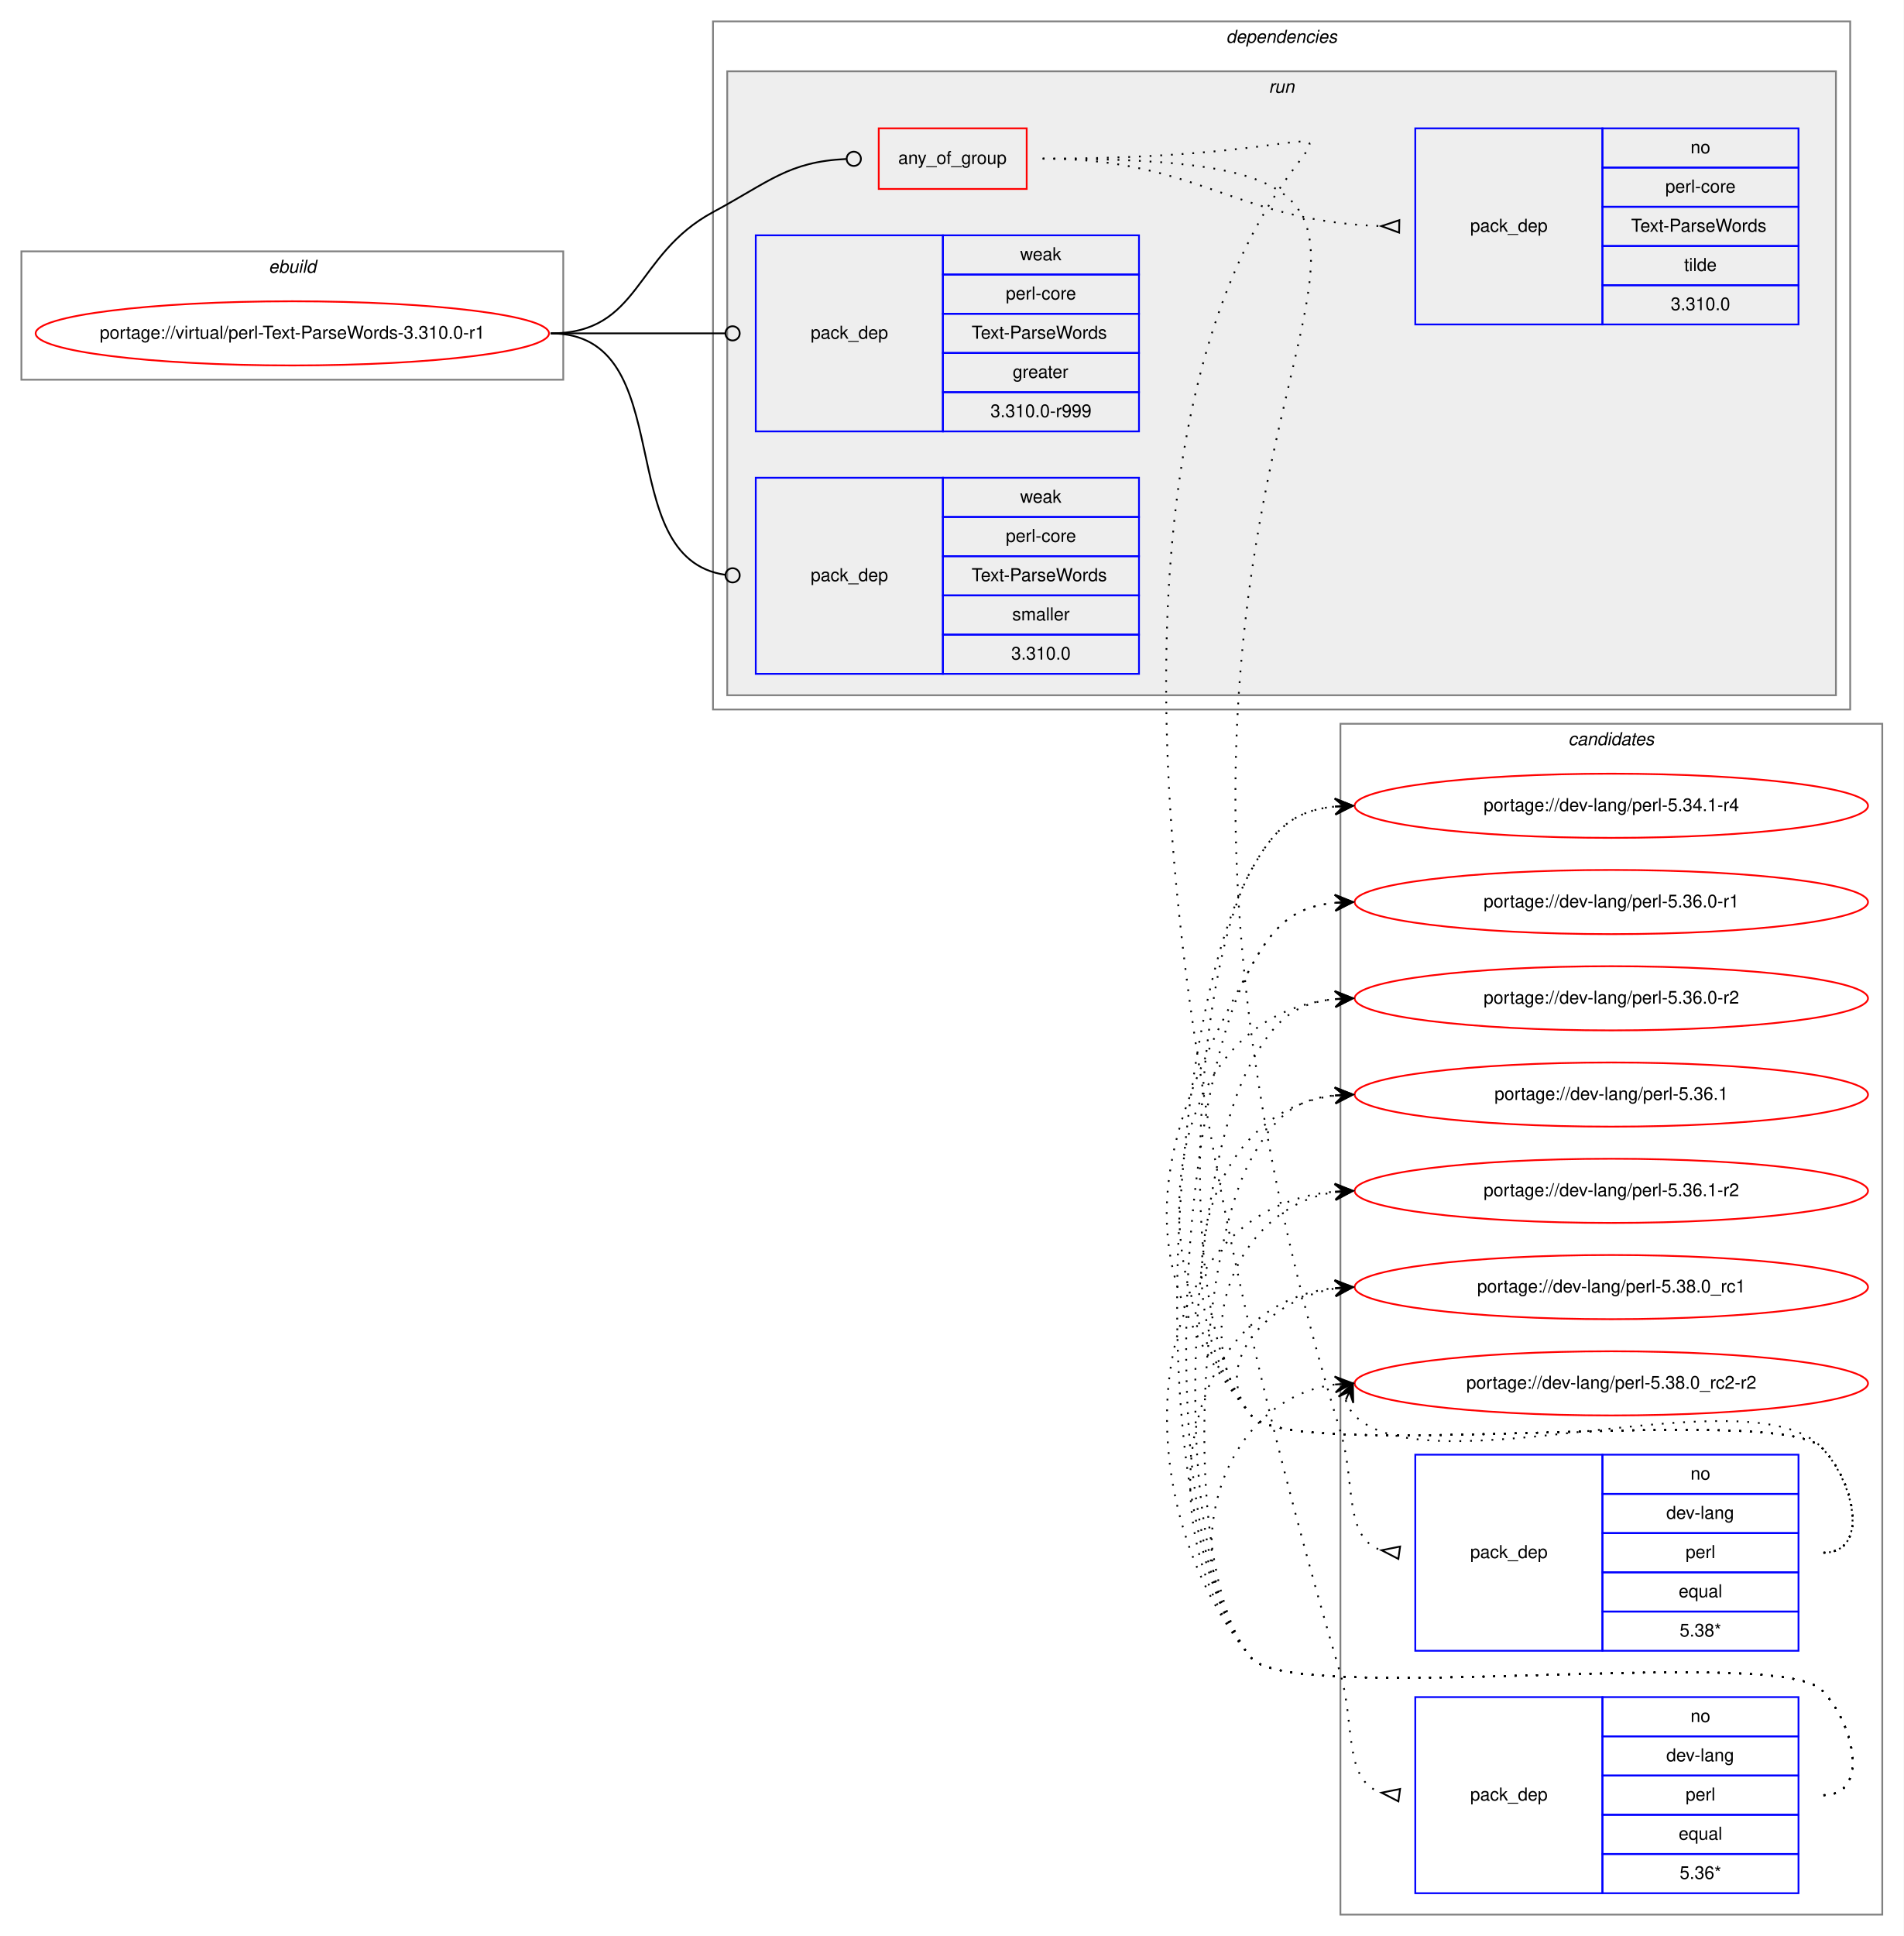
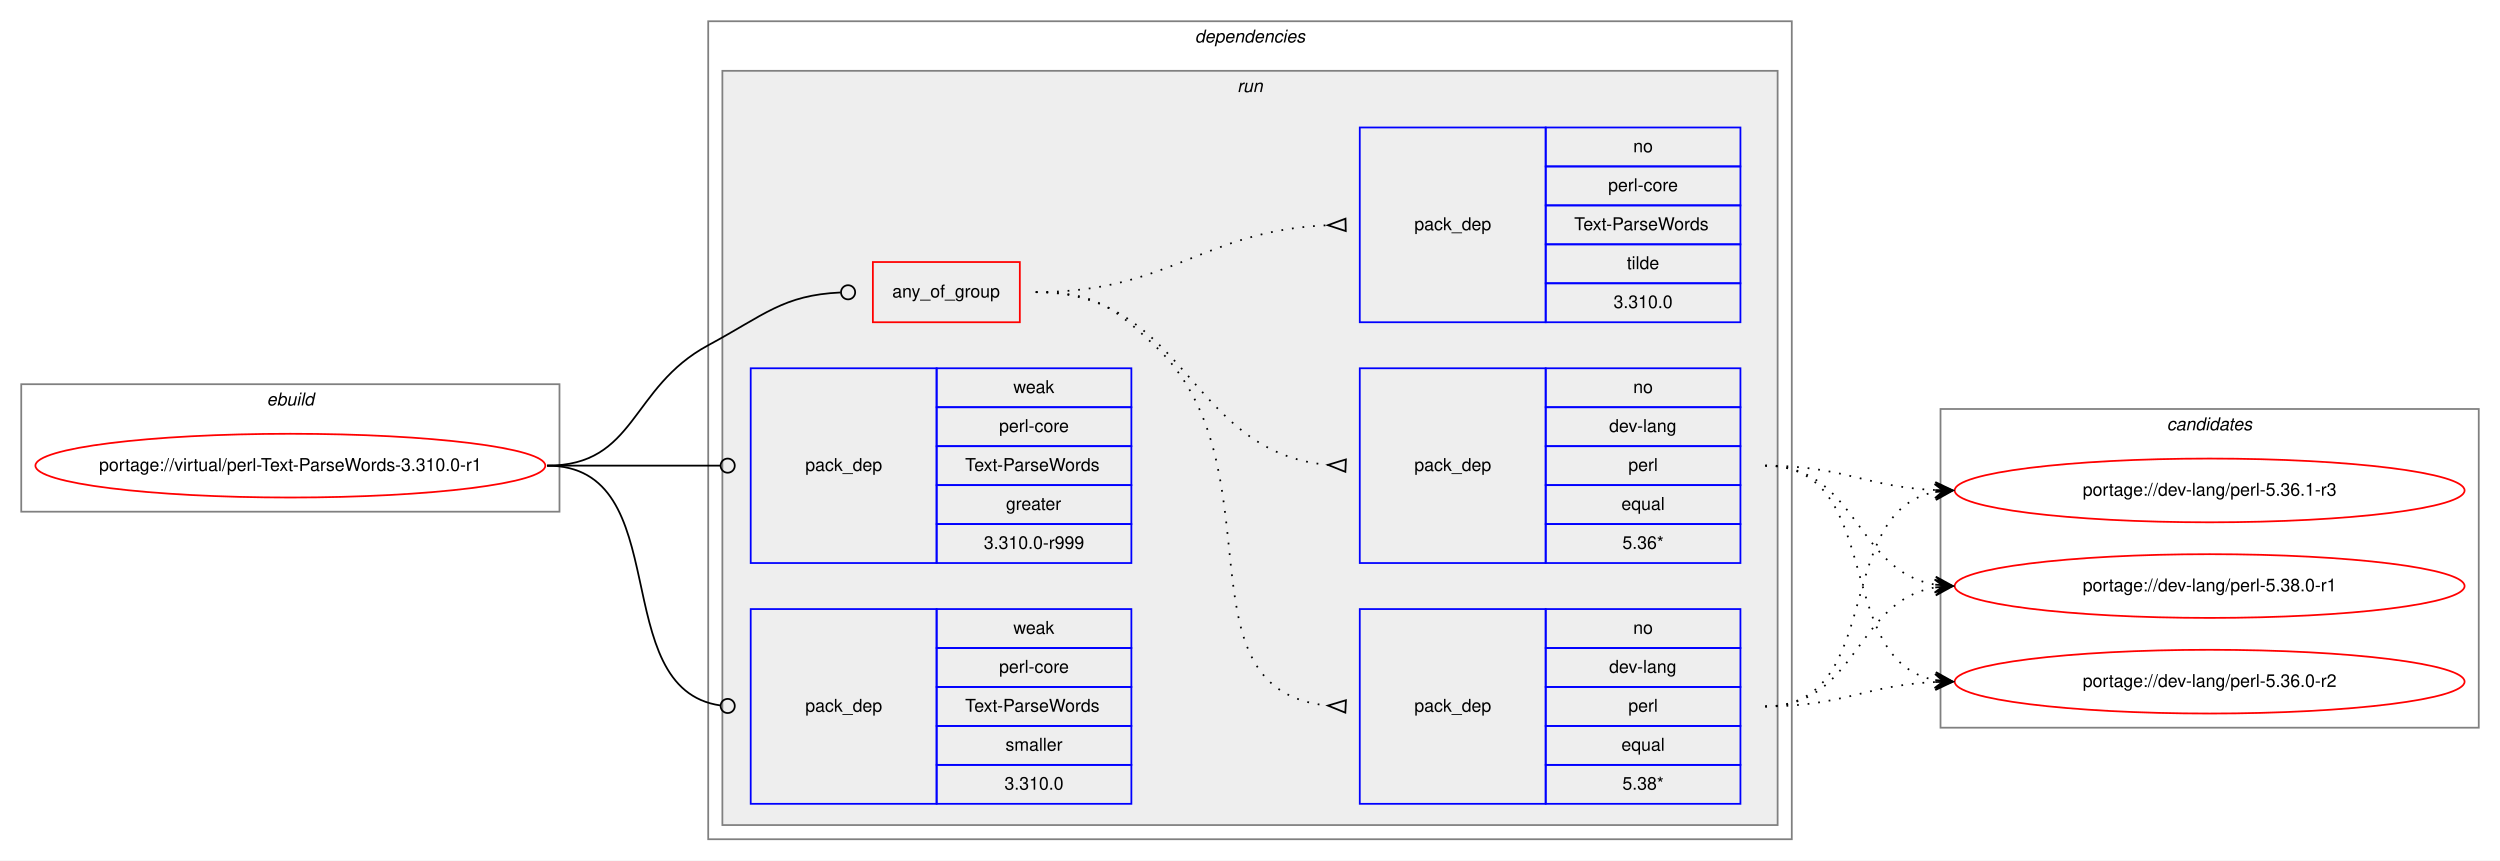
- <svg xmlns="http://www.w3.org/2000/svg" xmlns:xlink="http://www.w3.org/1999/xlink" width="1068pt" height="1086pt" viewBox="0.00 0.00 1068.00 1086.00">
-   <g id="graph0" class="graph" transform="scale(1 1) rotate(0) translate(4 1082)">
-     <polygon fill="white" stroke="transparent" points="-4,4 -4,-1082 1064,-1082 1064,4 -4,4" />
-     <g id="clust12" class="cluster">
-       <polygon fill="none" stroke="gray" points="748,-8 748,-676 1052,-676 1052,-8 748,-8" />
-       <text text-anchor="start" x="875.82" y="-664" font-family="Helvetica,sans-Serif" font-style="italic" font-size="10.00">candidates</text>
-     </g>
+ <svg xmlns="http://www.w3.org/2000/svg" xmlns:xlink="http://www.w3.org/1999/xlink" width="1412pt" height="486pt" viewBox="0.00 0.00 1412.00 486.00">
+   <g id="graph0" class="graph" transform="scale(1 1) rotate(0) translate(4 482)">
+     <polygon fill="white" stroke="transparent" points="-4,4 -4,-482 1408,-482 1408,4 -4,4" />
    <g id="clust1" class="cluster">
-       <polygon fill="none" stroke="gray" points="8,-869 8,-941 312,-941 312,-869 8,-869" />
-       <text text-anchor="start" x="146.66" y="-929" font-family="Helvetica,sans-Serif" font-style="italic" font-size="10.00">ebuild</text>
+       <polygon fill="none" stroke="gray" points="8,-193 8,-265 312,-265 312,-193 8,-193" />
+       <text text-anchor="start" x="146.66" y="-253" font-family="Helvetica,sans-Serif" font-style="italic" font-size="10.00">ebuild</text>
    </g>
    <g id="clust2" class="cluster">
-       <polygon fill="none" stroke="gray" points="396,-684 396,-1070 1034,-1070 1034,-684 396,-684" />
-       <text text-anchor="start" x="683.88" y="-1058" font-family="Helvetica,sans-Serif" font-style="italic" font-size="10.00">dependencies</text>
+       <polygon fill="none" stroke="gray" points="396,-8 396,-470 1008,-470 1008,-8 396,-8" />
+       <text text-anchor="start" x="670.88" y="-458" font-family="Helvetica,sans-Serif" font-style="italic" font-size="10.00">dependencies</text>
    </g>
    <g id="clust5" class="cluster">
-       <polygon fill="#eeeeee" stroke="gray" points="404,-692 404,-1042 1026,-1042 1026,-692 404,-692" />
-       <text text-anchor="start" x="707.78" y="-1030" font-family="Helvetica,sans-Serif" font-style="italic" font-size="10.00">run</text>
+       <polygon fill="#eeeeee" stroke="gray" points="404,-16 404,-442 1000,-442 1000,-16 404,-16" />
+       <text text-anchor="start" x="694.78" y="-430" font-family="Helvetica,sans-Serif" font-style="italic" font-size="10.00">run</text>
+     </g>
+     <g id="clust12" class="cluster">
+       <polygon fill="none" stroke="gray" points="1092,-71 1092,-251 1396,-251 1396,-71 1092,-71" />
+       <text text-anchor="start" x="1219.82" y="-239" font-family="Helvetica,sans-Serif" font-style="italic" font-size="10.00">candidates</text>
    </g>
    <g id="node1" class="node">
      <g id="a_node1">
        <a xlink:href="../virtual/perl-Text-ParseWords-3.310.0-r1.svg" xlink:title="portage://virtual/perl-Text-ParseWords-3.310.0-r1">
-           <ellipse fill="none" stroke="red" cx="160" cy="-895" rx="144" ry="18" />
-           <text text-anchor="middle" x="160" y="-892" font-family="Helvetica,sans-Serif" font-size="10.00">portage://virtual/perl-Text-ParseWords-3.310.0-r1</text>
+           <ellipse fill="none" stroke="red" cx="160" cy="-219" rx="144" ry="18" />
+           <text text-anchor="middle" x="160" y="-216" font-family="Helvetica,sans-Serif" font-size="10.00">portage://virtual/perl-Text-ParseWords-3.310.0-r1</text>
        </a>
      </g>
    </g>
    <g id="node2" class="node">
-       <polygon fill="none" stroke="red" points="489,-976 489,-1010 572,-1010 572,-976 489,-976" />
-       <text text-anchor="start" x="499.93" y="-990" font-family="Helvetica,sans-Serif" font-size="10.00">any_of_group</text>
+       <polygon fill="none" stroke="red" points="489,-300 489,-334 572,-334 572,-300 489,-300" />
+       <text text-anchor="start" x="499.93" y="-314" font-family="Helvetica,sans-Serif" font-size="10.00">any_of_group</text>
    </g>
    <g id="edge4" class="edge">
-       <path fill="none" stroke="black" d="M305,-895C355.49,-895 351.55,-939.05 396,-963 427.97,-980.23 438.26,-991.27 470.74,-992.81" />
-       <ellipse fill="none" stroke="black" cx="475" cy="-992.91" rx="4" ry="4" />
+       <path fill="none" stroke="black" d="M305,-219C355.49,-219 351.55,-263.05 396,-287 427.97,-304.23 438.26,-315.27 470.74,-316.81" />
+       <ellipse fill="none" stroke="black" cx="475" cy="-316.91" rx="4" ry="4" />
    </g>
    <g id="node6" class="node">
-       <polygon fill="none" stroke="blue" points="420,-840 420,-950 525,-950 525,-840 420,-840" />
-       <text text-anchor="start" x="450.82" y="-892" font-family="Helvetica,sans-Serif" font-size="10.00">pack_dep</text>
-       <polygon fill="none" stroke="blue" points="525,-928 525,-950 635,-950 635,-928 525,-928" />
-       <text text-anchor="start" x="568.33" y="-936" font-family="Helvetica,sans-Serif" font-size="10.00">weak</text>
-       <polygon fill="none" stroke="blue" points="525,-906 525,-928 635,-928 635,-906 525,-906" />
-       <text text-anchor="start" x="560.28" y="-914" font-family="Helvetica,sans-Serif" font-size="10.00">perl-core</text>
-       <polygon fill="none" stroke="blue" points="525,-884 525,-906 635,-906 635,-884 525,-884" />
-       <text text-anchor="start" x="541.11" y="-892" font-family="Helvetica,sans-Serif" font-size="10.00">Text-ParseWords</text>
-       <polygon fill="none" stroke="blue" points="525,-862 525,-884 635,-884 635,-862 525,-862" />
-       <text text-anchor="start" x="564.16" y="-870" font-family="Helvetica,sans-Serif" font-size="10.00">greater</text>
-       <polygon fill="none" stroke="blue" points="525,-840 525,-862 635,-862 635,-840 525,-840" />
-       <text text-anchor="start" x="551.66" y="-848" font-family="Helvetica,sans-Serif" font-size="10.00">3.310.0-r999</text>
+       <polygon fill="none" stroke="blue" points="420,-164 420,-274 525,-274 525,-164 420,-164" />
+       <text text-anchor="start" x="450.82" y="-216" font-family="Helvetica,sans-Serif" font-size="10.00">pack_dep</text>
+       <polygon fill="none" stroke="blue" points="525,-252 525,-274 635,-274 635,-252 525,-252" />
+       <text text-anchor="start" x="568.33" y="-260" font-family="Helvetica,sans-Serif" font-size="10.00">weak</text>
+       <polygon fill="none" stroke="blue" points="525,-230 525,-252 635,-252 635,-230 525,-230" />
+       <text text-anchor="start" x="560.28" y="-238" font-family="Helvetica,sans-Serif" font-size="10.00">perl-core</text>
+       <polygon fill="none" stroke="blue" points="525,-208 525,-230 635,-230 635,-208 525,-208" />
+       <text text-anchor="start" x="541.11" y="-216" font-family="Helvetica,sans-Serif" font-size="10.00">Text-ParseWords</text>
+       <polygon fill="none" stroke="blue" points="525,-186 525,-208 635,-208 635,-186 525,-186" />
+       <text text-anchor="start" x="564.16" y="-194" font-family="Helvetica,sans-Serif" font-size="10.00">greater</text>
+       <polygon fill="none" stroke="blue" points="525,-164 525,-186 635,-186 635,-164 525,-164" />
+       <text text-anchor="start" x="551.66" y="-172" font-family="Helvetica,sans-Serif" font-size="10.00">3.310.0-r999</text>
    </g>
    <g id="edge5" class="edge">
-       <path fill="none" stroke="black" d="M305,-895C349.26,-895 362.33,-895 402.82,-895" />
-       <ellipse fill="none" stroke="black" cx="407" cy="-895" rx="4" ry="4" />
+       <path fill="none" stroke="black" d="M305,-219C349.26,-219 362.33,-219 402.82,-219" />
+       <ellipse fill="none" stroke="black" cx="407" cy="-219" rx="4" ry="4" />
    </g>
    <g id="node7" class="node">
-       <polygon fill="none" stroke="blue" points="420,-704 420,-814 525,-814 525,-704 420,-704" />
-       <text text-anchor="start" x="450.82" y="-756" font-family="Helvetica,sans-Serif" font-size="10.00">pack_dep</text>
-       <polygon fill="none" stroke="blue" points="525,-792 525,-814 635,-814 635,-792 525,-792" />
-       <text text-anchor="start" x="568.33" y="-800" font-family="Helvetica,sans-Serif" font-size="10.00">weak</text>
-       <polygon fill="none" stroke="blue" points="525,-770 525,-792 635,-792 635,-770 525,-770" />
-       <text text-anchor="start" x="560.28" y="-778" font-family="Helvetica,sans-Serif" font-size="10.00">perl-core</text>
-       <polygon fill="none" stroke="blue" points="525,-748 525,-770 635,-770 635,-748 525,-748" />
-       <text text-anchor="start" x="541.11" y="-756" font-family="Helvetica,sans-Serif" font-size="10.00">Text-ParseWords</text>
-       <polygon fill="none" stroke="blue" points="525,-726 525,-748 635,-748 635,-726 525,-726" />
-       <text text-anchor="start" x="563.89" y="-734" font-family="Helvetica,sans-Serif" font-size="10.00">smaller</text>
-       <polygon fill="none" stroke="blue" points="525,-704 525,-726 635,-726 635,-704 525,-704" />
-       <text text-anchor="start" x="563.32" y="-712" font-family="Helvetica,sans-Serif" font-size="10.00">3.310.0</text>
+       <polygon fill="none" stroke="blue" points="420,-28 420,-138 525,-138 525,-28 420,-28" />
+       <text text-anchor="start" x="450.82" y="-80" font-family="Helvetica,sans-Serif" font-size="10.00">pack_dep</text>
+       <polygon fill="none" stroke="blue" points="525,-116 525,-138 635,-138 635,-116 525,-116" />
+       <text text-anchor="start" x="568.33" y="-124" font-family="Helvetica,sans-Serif" font-size="10.00">weak</text>
+       <polygon fill="none" stroke="blue" points="525,-94 525,-116 635,-116 635,-94 525,-94" />
+       <text text-anchor="start" x="560.28" y="-102" font-family="Helvetica,sans-Serif" font-size="10.00">perl-core</text>
+       <polygon fill="none" stroke="blue" points="525,-72 525,-94 635,-94 635,-72 525,-72" />
+       <text text-anchor="start" x="541.11" y="-80" font-family="Helvetica,sans-Serif" font-size="10.00">Text-ParseWords</text>
+       <polygon fill="none" stroke="blue" points="525,-50 525,-72 635,-72 635,-50 525,-50" />
+       <text text-anchor="start" x="563.89" y="-58" font-family="Helvetica,sans-Serif" font-size="10.00">smaller</text>
+       <polygon fill="none" stroke="blue" points="525,-28 525,-50 635,-50 635,-28 525,-28" />
+       <text text-anchor="start" x="563.32" y="-36" font-family="Helvetica,sans-Serif" font-size="10.00">3.310.0</text>
    </g>
    <g id="edge6" class="edge">
-       <path fill="none" stroke="black" d="M305,-895C378.79,-895 337.7,-768.91 402.97,-759.55" />
-       <ellipse fill="none" stroke="black" cx="407.01" cy="-759.27" rx="4" ry="4" />
+       <path fill="none" stroke="black" d="M305,-219C378.79,-219 337.7,-92.91 402.97,-83.55" />
+       <ellipse fill="none" stroke="black" cx="407.01" cy="-83.27" rx="4" ry="4" />
    </g>
    <g id="node3" class="node">
-       <polygon fill="none" stroke="blue" points="790,-156 790,-266 895,-266 895,-156 790,-156" />
-       <text text-anchor="start" x="820.82" y="-208" font-family="Helvetica,sans-Serif" font-size="10.00">pack_dep</text>
-       <polygon fill="none" stroke="blue" points="895,-244 895,-266 1005,-266 1005,-244 895,-244" />
-       <text text-anchor="start" x="944.44" y="-252" font-family="Helvetica,sans-Serif" font-size="10.00">no</text>
-       <polygon fill="none" stroke="blue" points="895,-222 895,-244 1005,-244 1005,-222 895,-222" />
-       <text text-anchor="start" x="930.83" y="-230" font-family="Helvetica,sans-Serif" font-size="10.00">dev-lang</text>
-       <polygon fill="none" stroke="blue" points="895,-200 895,-222 1005,-222 1005,-200 895,-200" />
-       <text text-anchor="start" x="941.67" y="-208" font-family="Helvetica,sans-Serif" font-size="10.00">perl</text>
-       <polygon fill="none" stroke="blue" points="895,-178 895,-200 1005,-200 1005,-178 895,-178" />
-       <text text-anchor="start" x="937.77" y="-186" font-family="Helvetica,sans-Serif" font-size="10.00">equal</text>
-       <polygon fill="none" stroke="blue" points="895,-156 895,-178 1005,-178 1005,-156 895,-156" />
-       <text text-anchor="start" x="938.33" y="-164" font-family="Helvetica,sans-Serif" font-size="10.00">5.38*</text>
+       <polygon fill="none" stroke="blue" points="764,-28 764,-138 869,-138 869,-28 764,-28" />
+       <text text-anchor="start" x="794.82" y="-80" font-family="Helvetica,sans-Serif" font-size="10.00">pack_dep</text>
+       <polygon fill="none" stroke="blue" points="869,-116 869,-138 979,-138 979,-116 869,-116" />
+       <text text-anchor="start" x="918.44" y="-124" font-family="Helvetica,sans-Serif" font-size="10.00">no</text>
+       <polygon fill="none" stroke="blue" points="869,-94 869,-116 979,-116 979,-94 869,-94" />
+       <text text-anchor="start" x="904.83" y="-102" font-family="Helvetica,sans-Serif" font-size="10.00">dev-lang</text>
+       <polygon fill="none" stroke="blue" points="869,-72 869,-94 979,-94 979,-72 869,-72" />
+       <text text-anchor="start" x="915.67" y="-80" font-family="Helvetica,sans-Serif" font-size="10.00">perl</text>
+       <polygon fill="none" stroke="blue" points="869,-50 869,-72 979,-72 979,-50 869,-50" />
+       <text text-anchor="start" x="911.77" y="-58" font-family="Helvetica,sans-Serif" font-size="10.00">equal</text>
+       <polygon fill="none" stroke="blue" points="869,-28 869,-50 979,-50 979,-28 869,-28" />
+       <text text-anchor="start" x="912.33" y="-36" font-family="Helvetica,sans-Serif" font-size="10.00">5.38*</text>
    </g>
    <g id="edge1" class="edge">
-       <path fill="none" stroke="black" stroke-dasharray="1,5" d="M581,-993C915.99,-993 558.87,-893.68 748,-279 756.72,-250.65 749.58,-219.36 770.9,-212.41" />
-       <polygon fill="none" stroke="black" points="781.49,-214.47 771.1,-212.39 780.51,-207.53 781.49,-214.47" />
+       <path fill="none" stroke="black" stroke-dasharray="1,5" d="M581,-317C613.63,-317 624.18,-309.3 648,-287 720.26,-219.35 658.12,-92.34 745.8,-83.49" />
+       <polygon fill="none" stroke="black" points="756.17,-86.5 746.01,-83.48 755.83,-79.5 756.17,-86.5" />
    </g>
    <g id="node4" class="node">
-       <polygon fill="none" stroke="blue" points="790,-20 790,-130 895,-130 895,-20 790,-20" />
-       <text text-anchor="start" x="820.82" y="-72" font-family="Helvetica,sans-Serif" font-size="10.00">pack_dep</text>
-       <polygon fill="none" stroke="blue" points="895,-108 895,-130 1005,-130 1005,-108 895,-108" />
-       <text text-anchor="start" x="944.44" y="-116" font-family="Helvetica,sans-Serif" font-size="10.00">no</text>
-       <polygon fill="none" stroke="blue" points="895,-86 895,-108 1005,-108 1005,-86 895,-86" />
-       <text text-anchor="start" x="930.83" y="-94" font-family="Helvetica,sans-Serif" font-size="10.00">dev-lang</text>
-       <polygon fill="none" stroke="blue" points="895,-64 895,-86 1005,-86 1005,-64 895,-64" />
-       <text text-anchor="start" x="941.67" y="-72" font-family="Helvetica,sans-Serif" font-size="10.00">perl</text>
-       <polygon fill="none" stroke="blue" points="895,-42 895,-64 1005,-64 1005,-42 895,-42" />
-       <text text-anchor="start" x="937.77" y="-50" font-family="Helvetica,sans-Serif" font-size="10.00">equal</text>
-       <polygon fill="none" stroke="blue" points="895,-20 895,-42 1005,-42 1005,-20 895,-20" />
-       <text text-anchor="start" x="938.33" y="-28" font-family="Helvetica,sans-Serif" font-size="10.00">5.36*</text>
+       <polygon fill="none" stroke="blue" points="764,-164 764,-274 869,-274 869,-164 764,-164" />
+       <text text-anchor="start" x="794.82" y="-216" font-family="Helvetica,sans-Serif" font-size="10.00">pack_dep</text>
+       <polygon fill="none" stroke="blue" points="869,-252 869,-274 979,-274 979,-252 869,-252" />
+       <text text-anchor="start" x="918.44" y="-260" font-family="Helvetica,sans-Serif" font-size="10.00">no</text>
+       <polygon fill="none" stroke="blue" points="869,-230 869,-252 979,-252 979,-230 869,-230" />
+       <text text-anchor="start" x="904.83" y="-238" font-family="Helvetica,sans-Serif" font-size="10.00">dev-lang</text>
+       <polygon fill="none" stroke="blue" points="869,-208 869,-230 979,-230 979,-208 869,-208" />
+       <text text-anchor="start" x="915.67" y="-216" font-family="Helvetica,sans-Serif" font-size="10.00">perl</text>
+       <polygon fill="none" stroke="blue" points="869,-186 869,-208 979,-208 979,-186 869,-186" />
+       <text text-anchor="start" x="911.77" y="-194" font-family="Helvetica,sans-Serif" font-size="10.00">equal</text>
+       <polygon fill="none" stroke="blue" points="869,-164 869,-186 979,-186 979,-164 869,-164" />
+       <text text-anchor="start" x="912.33" y="-172" font-family="Helvetica,sans-Serif" font-size="10.00">5.36*</text>
    </g>
    <g id="edge2" class="edge">
-       <path fill="none" stroke="black" stroke-dasharray="1,5" d="M581,-993C966.7,-993 449.54,-1155.77 748,-143 756.38,-114.55 749.5,-83.34 770.89,-76.41" />
-       <polygon fill="none" stroke="black" points="781.48,-78.47 771.1,-76.38 780.52,-71.53 781.48,-78.47" />
+       <path fill="none" stroke="black" stroke-dasharray="1,5" d="M581,-317C666.66,-317 666.97,-226.51 745.97,-219.44" />
+       <polygon fill="none" stroke="black" points="756.15,-222.5 746.01,-219.44 755.85,-215.5 756.15,-222.5" />
    </g>
    <g id="node5" class="node">
-       <polygon fill="none" stroke="blue" points="790,-900 790,-1010 895,-1010 895,-900 790,-900" />
-       <text text-anchor="start" x="820.82" y="-952" font-family="Helvetica,sans-Serif" font-size="10.00">pack_dep</text>
-       <polygon fill="none" stroke="blue" points="895,-988 895,-1010 1005,-1010 1005,-988 895,-988" />
-       <text text-anchor="start" x="944.44" y="-996" font-family="Helvetica,sans-Serif" font-size="10.00">no</text>
-       <polygon fill="none" stroke="blue" points="895,-966 895,-988 1005,-988 1005,-966 895,-966" />
-       <text text-anchor="start" x="930.28" y="-974" font-family="Helvetica,sans-Serif" font-size="10.00">perl-core</text>
-       <polygon fill="none" stroke="blue" points="895,-944 895,-966 1005,-966 1005,-944 895,-944" />
-       <text text-anchor="start" x="911.11" y="-952" font-family="Helvetica,sans-Serif" font-size="10.00">Text-ParseWords</text>
-       <polygon fill="none" stroke="blue" points="895,-922 895,-944 1005,-944 1005,-922 895,-922" />
-       <text text-anchor="start" x="940.83" y="-930" font-family="Helvetica,sans-Serif" font-size="10.00">tilde</text>
-       <polygon fill="none" stroke="blue" points="895,-900 895,-922 1005,-922 1005,-900 895,-900" />
-       <text text-anchor="start" x="933.32" y="-908" font-family="Helvetica,sans-Serif" font-size="10.00">3.310.0</text>
+       <polygon fill="none" stroke="blue" points="764,-300 764,-410 869,-410 869,-300 764,-300" />
+       <text text-anchor="start" x="794.82" y="-352" font-family="Helvetica,sans-Serif" font-size="10.00">pack_dep</text>
+       <polygon fill="none" stroke="blue" points="869,-388 869,-410 979,-410 979,-388 869,-388" />
+       <text text-anchor="start" x="918.44" y="-396" font-family="Helvetica,sans-Serif" font-size="10.00">no</text>
+       <polygon fill="none" stroke="blue" points="869,-366 869,-388 979,-388 979,-366 869,-366" />
+       <text text-anchor="start" x="904.28" y="-374" font-family="Helvetica,sans-Serif" font-size="10.00">perl-core</text>
+       <polygon fill="none" stroke="blue" points="869,-344 869,-366 979,-366 979,-344 869,-344" />
+       <text text-anchor="start" x="885.11" y="-352" font-family="Helvetica,sans-Serif" font-size="10.00">Text-ParseWords</text>
+       <polygon fill="none" stroke="blue" points="869,-322 869,-344 979,-344 979,-322 869,-322" />
+       <text text-anchor="start" x="914.83" y="-330" font-family="Helvetica,sans-Serif" font-size="10.00">tilde</text>
+       <polygon fill="none" stroke="blue" points="869,-300 869,-322 979,-322 979,-300 869,-300" />
+       <text text-anchor="start" x="907.32" y="-308" font-family="Helvetica,sans-Serif" font-size="10.00">3.310.0</text>
    </g>
    <g id="edge3" class="edge">
-       <path fill="none" stroke="black" stroke-dasharray="1,5" d="M581,-993C668.03,-993 688.97,-957.84 770.97,-955.16" />
-       <polygon fill="none" stroke="black" points="781.06,-958.5 771,-955.16 780.94,-951.5 781.06,-958.5" />
+       <path fill="none" stroke="black" stroke-dasharray="1,5" d="M581,-317C657.01,-317 674.86,-351.66 745.65,-354.78" />
+       <polygon fill="none" stroke="black" points="755.92,-358.5 746,-354.78 756.08,-351.5 755.92,-358.5" />
    </g>
    <g id="node8" class="node">
      <g id="a_node8">
-         <a xlink:href="../dev-lang/perl-5.34.1-r4.svg" xlink:title="portage://dev-lang/perl-5.34.1-r4">
-           <ellipse fill="none" stroke="red" cx="900" cy="-630" rx="144" ry="18" />
-           <text text-anchor="middle" x="900" y="-627" font-family="Helvetica,sans-Serif" font-size="10.00">portage://dev-lang/perl-5.34.1-r4</text>
+         <a xlink:href="../dev-lang/perl-5.36.0-r2.svg" xlink:title="portage://dev-lang/perl-5.36.0-r2">
+           <ellipse fill="none" stroke="red" cx="1244" cy="-97" rx="144" ry="18" />
+           <text text-anchor="middle" x="1244" y="-94" font-family="Helvetica,sans-Serif" font-size="10.00">portage://dev-lang/perl-5.36.0-r2</text>
        </a>
      </g>
    </g>
    <g id="edge7" class="edge">
-       <path fill="none" stroke="black" stroke-dasharray="1,5" d="M1019,-211C1045.23,-211 1036.39,-251.3 1018,-270 993.03,-295.39 720.84,-260.68 698,-288 654.38,-340.17 665.18,-534.45 698,-594 710.71,-617.06 721.96,-627.39 744.85,-629.56" />
-       <polygon fill="black" stroke="black" points="755,-630 744.81,-634.06 750,-629.78 745.01,-629.57 745.01,-629.57 745.01,-629.57 750,-629.78 745.2,-625.07 755,-630 755,-630" />
+       <path fill="none" stroke="black" stroke-dasharray="1,5" d="M993,-83C1036.99,-83 1049.65,-95 1088.99,-96.78" />
+       <polygon fill="black" stroke="black" points="1099,-97 1088.9,-101.28 1094,-96.89 1089,-96.78 1089,-96.78 1089,-96.78 1094,-96.89 1089.1,-92.28 1099,-97 1099,-97" />
    </g>
    <g id="node9" class="node">
      <g id="a_node9">
-         <a xlink:href="../dev-lang/perl-5.36.0-r1.svg" xlink:title="portage://dev-lang/perl-5.36.0-r1">
-           <ellipse fill="none" stroke="red" cx="900" cy="-576" rx="144" ry="18" />
-           <text text-anchor="middle" x="900" y="-573" font-family="Helvetica,sans-Serif" font-size="10.00">portage://dev-lang/perl-5.36.0-r1</text>
+         <a xlink:href="../dev-lang/perl-5.36.1-r3.svg" xlink:title="portage://dev-lang/perl-5.36.1-r3">
+           <ellipse fill="none" stroke="red" cx="1244" cy="-205" rx="144" ry="18" />
+           <text text-anchor="middle" x="1244" y="-202" font-family="Helvetica,sans-Serif" font-size="10.00">portage://dev-lang/perl-5.36.1-r3</text>
        </a>
      </g>
    </g>
    <g id="edge8" class="edge">
-       <path fill="none" stroke="black" stroke-dasharray="1,5" d="M1019,-211C1045.23,-211 1036.39,-251.3 1018,-270 993.03,-295.39 720.84,-260.68 698,-288 626.16,-373.92 643.94,-441.91 698,-540 710.71,-563.06 721.96,-573.39 744.85,-575.56" />
-       <polygon fill="black" stroke="black" points="755,-576 744.81,-580.06 750,-575.78 745.01,-575.57 745.01,-575.57 745.01,-575.57 750,-575.78 745.2,-571.07 755,-576 755,-576" />
+       <path fill="none" stroke="black" stroke-dasharray="1,5" d="M993,-83C1061.18,-83 1030.71,-192.92 1088.88,-204.09" />
+       <polygon fill="black" stroke="black" points="1099,-205 1088.64,-208.58 1094.02,-204.55 1089.04,-204.1 1089.04,-204.1 1089.04,-204.1 1094.02,-204.55 1089.44,-199.62 1099,-205 1099,-205" />
    </g>
    <g id="node10" class="node">
      <g id="a_node10">
-         <a xlink:href="../dev-lang/perl-5.36.0-r2.svg" xlink:title="portage://dev-lang/perl-5.36.0-r2">
-           <ellipse fill="none" stroke="red" cx="900" cy="-522" rx="144" ry="18" />
-           <text text-anchor="middle" x="900" y="-519" font-family="Helvetica,sans-Serif" font-size="10.00">portage://dev-lang/perl-5.36.0-r2</text>
+         <a xlink:href="../dev-lang/perl-5.38.0-r1.svg" xlink:title="portage://dev-lang/perl-5.38.0-r1">
+           <ellipse fill="none" stroke="red" cx="1244" cy="-151" rx="144" ry="18" />
+           <text text-anchor="middle" x="1244" y="-148" font-family="Helvetica,sans-Serif" font-size="10.00">portage://dev-lang/perl-5.38.0-r1</text>
        </a>
      </g>
    </g>
    <g id="edge9" class="edge">
-       <path fill="none" stroke="black" stroke-dasharray="1,5" d="M1019,-211C1045.23,-211 1036.39,-251.3 1018,-270 993.03,-295.39 720.84,-260.68 698,-288 631.55,-367.47 646.85,-512.28 744.93,-521.53" />
-       <polygon fill="black" stroke="black" points="755,-522 744.8,-526.03 750.01,-521.77 745.01,-521.54 745.01,-521.54 745.01,-521.54 750.01,-521.77 745.22,-517.04 755,-522 755,-522" />
-     </g>
-     <g id="node11" class="node">
-       <g id="a_node11">
-         <a xlink:href="../dev-lang/perl-5.36.1.svg" xlink:title="portage://dev-lang/perl-5.36.1">
-           <ellipse fill="none" stroke="red" cx="900" cy="-468" rx="144" ry="18" />
-           <text text-anchor="middle" x="900" y="-465" font-family="Helvetica,sans-Serif" font-size="10.00">portage://dev-lang/perl-5.36.1</text>
-         </a>
-       </g>
+       <path fill="none" stroke="black" stroke-dasharray="1,5" d="M993,-83C1045.36,-83 1043.54,-142.52 1088.92,-150.19" />
+       <polygon fill="black" stroke="black" points="1099,-151 1088.67,-154.68 1094.02,-150.6 1089.03,-150.2 1089.03,-150.2 1089.03,-150.2 1094.02,-150.6 1089.39,-145.71 1099,-151 1099,-151" />
    </g>
    <g id="edge10" class="edge">
-       <path fill="none" stroke="black" stroke-dasharray="1,5" d="M1019,-211C1045.23,-211 1036.39,-251.3 1018,-270 993.03,-295.39 720.84,-260.68 698,-288 646.38,-349.74 669.01,-458.6 744.96,-467.43" />
-       <polygon fill="black" stroke="black" points="755,-468 744.76,-471.92 750.01,-467.72 745.02,-467.43 745.02,-467.43 745.02,-467.43 750.01,-467.72 745.27,-462.94 755,-468 755,-468" />
-     </g>
-     <g id="node12" class="node">
-       <g id="a_node12">
-         <a xlink:href="../dev-lang/perl-5.36.1-r2.svg" xlink:title="portage://dev-lang/perl-5.36.1-r2">
-           <ellipse fill="none" stroke="red" cx="900" cy="-414" rx="144" ry="18" />
-           <text text-anchor="middle" x="900" y="-411" font-family="Helvetica,sans-Serif" font-size="10.00">portage://dev-lang/perl-5.36.1-r2</text>
-         </a>
-       </g>
+       <path fill="none" stroke="black" stroke-dasharray="1,5" d="M993,-219C1061.18,-219 1030.71,-109.08 1088.88,-97.91" />
+       <polygon fill="black" stroke="black" points="1099,-97 1089.44,-102.38 1094.02,-97.45 1089.04,-97.9 1089.04,-97.9 1089.04,-97.9 1094.02,-97.45 1088.64,-93.42 1099,-97 1099,-97" />
    </g>
    <g id="edge11" class="edge">
-       <path fill="none" stroke="black" stroke-dasharray="1,5" d="M1019,-211C1045.23,-211 1036.39,-251.3 1018,-270 993.03,-295.39 720.84,-260.68 698,-288 660.81,-332.48 689.81,-405.17 744.82,-413.26" />
-       <polygon fill="black" stroke="black" points="755,-414 744.7,-417.76 750.01,-413.64 745.03,-413.28 745.03,-413.28 745.03,-413.28 750.01,-413.64 745.35,-408.79 755,-414 755,-414" />
-     </g>
-     <g id="node13" class="node">
-       <g id="a_node13">
-         <a xlink:href="../dev-lang/perl-5.38.0_rc1.svg" xlink:title="portage://dev-lang/perl-5.38.0_rc1">
-           <ellipse fill="none" stroke="red" cx="900" cy="-360" rx="144" ry="18" />
-           <text text-anchor="middle" x="900" y="-357" font-family="Helvetica,sans-Serif" font-size="10.00">portage://dev-lang/perl-5.38.0_rc1</text>
-         </a>
-       </g>
+       <path fill="none" stroke="black" stroke-dasharray="1,5" d="M993,-219C1036.99,-219 1049.65,-207 1088.99,-205.22" />
+       <polygon fill="black" stroke="black" points="1099,-205 1089.1,-209.72 1094,-205.11 1089,-205.22 1089,-205.22 1089,-205.22 1094,-205.11 1088.9,-200.72 1099,-205 1099,-205" />
    </g>
    <g id="edge12" class="edge">
-       <path fill="none" stroke="black" stroke-dasharray="1,5" d="M1019,-211C1045.23,-211 1036.39,-251.3 1018,-270 993.03,-295.39 720.84,-260.68 698,-288 673.97,-316.74 707.7,-353.39 744.96,-359.21" />
-       <polygon fill="black" stroke="black" points="755,-360 744.68,-363.7 750.02,-359.61 745.03,-359.21 745.03,-359.21 745.03,-359.21 750.02,-359.61 745.39,-354.73 755,-360 755,-360" />
-     </g>
-     <g id="node14" class="node">
-       <g id="a_node14">
-         <a xlink:href="../dev-lang/perl-5.38.0_rc2-r2.svg" xlink:title="portage://dev-lang/perl-5.38.0_rc2-r2">
-           <ellipse fill="none" stroke="red" cx="900" cy="-306" rx="144" ry="18" />
-           <text text-anchor="middle" x="900" y="-303" font-family="Helvetica,sans-Serif" font-size="10.00">portage://dev-lang/perl-5.38.0_rc2-r2</text>
-         </a>
-       </g>
-     </g>
-     <g id="edge13" class="edge">
-       <path fill="none" stroke="black" stroke-dasharray="1,5" d="M750.98,-296.58C751.95,-293.46 753.8,-290.23 756,-288 797,-246.46 977.81,-312.32 1018,-270 1036.06,-250.98 1045.23,-211 1019,-211" />
-       <polygon fill="black" stroke="black" points="755,-306 746.94,-298.57 753.04,-301.4 751.07,-296.8 751.07,-296.8 751.07,-296.8 753.04,-301.4 755.21,-295.04 755,-306 755,-306" />
-     </g>
-     <g id="edge14" class="edge">
-       <path fill="none" stroke="black" stroke-dasharray="1,5" d="M1019,-75C1045.23,-75 1036.39,-115.3 1018,-134 993.03,-159.39 720.84,-124.68 698,-152 635,-227.35 650.59,-507.98 698,-594 710.71,-617.06 721.96,-627.39 744.85,-629.56" />
-       <polygon fill="black" stroke="black" points="755,-630 744.81,-634.06 750,-629.78 745.01,-629.57 745.01,-629.57 745.01,-629.57 750,-629.78 745.2,-625.07 755,-630 755,-630" />
-     </g>
-     <g id="edge15" class="edge">
-       <path fill="none" stroke="black" stroke-dasharray="1,5" d="M1019,-75C1045.23,-75 1036.39,-115.3 1018,-134 993.03,-159.39 720.84,-124.68 698,-152 642.7,-218.15 656.38,-464.49 698,-540 710.71,-563.06 721.96,-573.39 744.85,-575.56" />
-       <polygon fill="black" stroke="black" points="755,-576 744.81,-580.06 750,-575.78 745.01,-575.57 745.01,-575.57 745.01,-575.57 750,-575.78 745.2,-571.07 755,-576 755,-576" />
-     </g>
-     <g id="edge16" class="edge">
-       <path fill="none" stroke="black" stroke-dasharray="1,5" d="M1019,-75C1045.23,-75 1036.39,-115.3 1018,-134 993.03,-159.39 720.84,-124.68 698,-152 650.39,-208.94 662.17,-421 698,-486 710.71,-509.06 721.96,-519.39 744.85,-521.56" />
-       <polygon fill="black" stroke="black" points="755,-522 744.81,-526.06 750,-521.78 745.01,-521.57 745.01,-521.57 745.01,-521.57 750,-521.78 745.2,-517.07 755,-522 755,-522" />
-     </g>
-     <g id="edge17" class="edge">
-       <path fill="none" stroke="black" stroke-dasharray="1,5" d="M1019,-75C1045.23,-75 1036.39,-115.3 1018,-134 993.03,-159.39 720.84,-124.68 698,-152 658.09,-199.74 667.97,-377.51 698,-432 710.71,-455.06 721.96,-465.39 744.85,-467.56" />
-       <polygon fill="black" stroke="black" points="755,-468 744.81,-472.06 750,-467.78 745.01,-467.57 745.01,-467.57 745.01,-467.57 750,-467.78 745.2,-463.07 755,-468 755,-468" />
-     </g>
-     <g id="edge18" class="edge">
-       <path fill="none" stroke="black" stroke-dasharray="1,5" d="M1019,-75C1045.23,-75 1036.39,-115.3 1018,-134 993.03,-159.39 720.84,-124.68 698,-152 623.8,-240.75 635.07,-404.07 744.8,-413.57" />
-       <polygon fill="black" stroke="black" points="755,-414 744.82,-418.07 750,-413.79 745.01,-413.58 745.01,-413.58 745.01,-413.58 750,-413.79 745.2,-409.08 755,-414 755,-414" />
-     </g>
-     <g id="edge19" class="edge">
-       <path fill="none" stroke="black" stroke-dasharray="1,5" d="M1019,-75C1045.23,-75 1036.39,-115.3 1018,-134 993.03,-159.39 720.84,-124.68 698,-152 638.74,-222.88 657.62,-350.36 744.9,-359.48" />
-       <polygon fill="black" stroke="black" points="755,-360 744.78,-363.98 750.01,-359.74 745.01,-359.49 745.01,-359.49 745.01,-359.49 750.01,-359.74 745.24,-354.99 755,-360 755,-360" />
-     </g>
-     <g id="edge20" class="edge">
-       <path fill="none" stroke="black" stroke-dasharray="1,5" d="M1019,-75C1045.23,-75 1036.39,-115.3 1018,-134 993.03,-159.39 720.84,-124.68 698,-152 653.38,-205.37 679.3,-296.9 745.02,-305.37" />
-       <polygon fill="black" stroke="black" points="755,-306 744.74,-309.86 750.01,-305.68 745.02,-305.37 745.02,-305.37 745.02,-305.37 750.01,-305.68 745.3,-300.88 755,-306 755,-306" />
+       <path fill="none" stroke="black" stroke-dasharray="1,5" d="M993,-219C1045.36,-219 1043.54,-159.48 1088.92,-151.81" />
+       <polygon fill="black" stroke="black" points="1099,-151 1089.39,-156.29 1094.02,-151.4 1089.03,-151.8 1089.03,-151.8 1089.03,-151.8 1094.02,-151.4 1088.67,-147.32 1099,-151 1099,-151" />
    </g>
  </g>
</svg>
